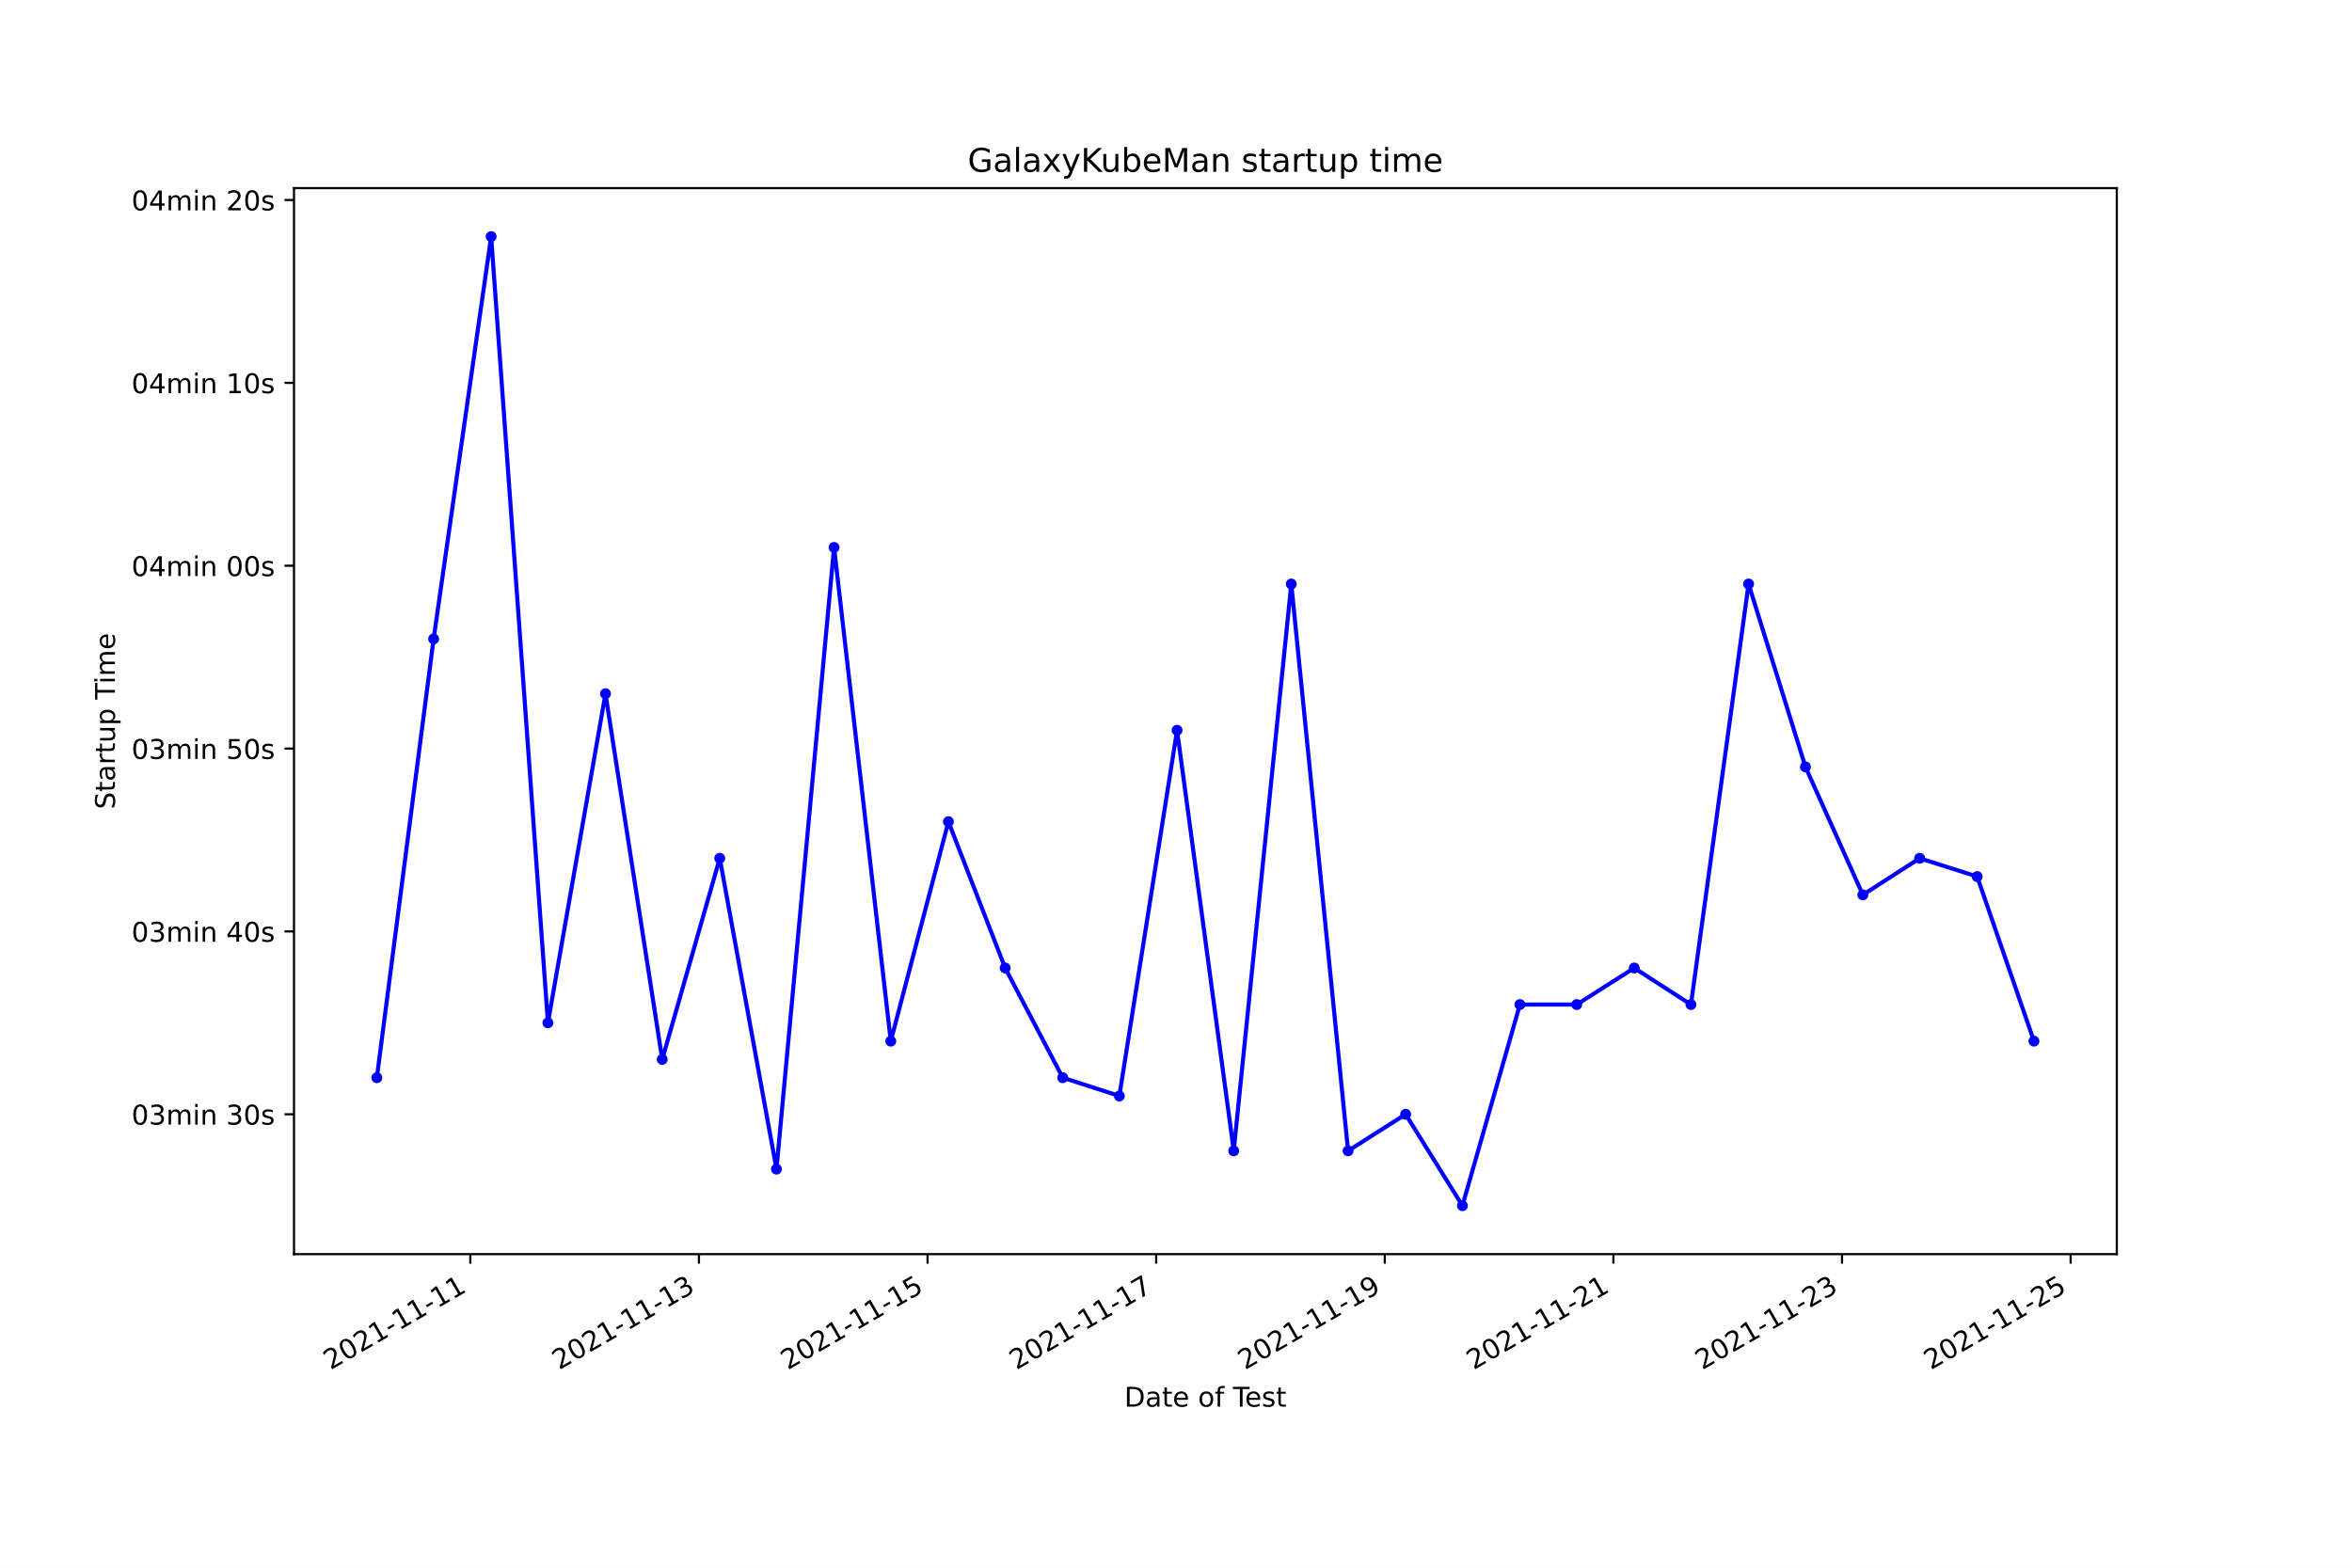
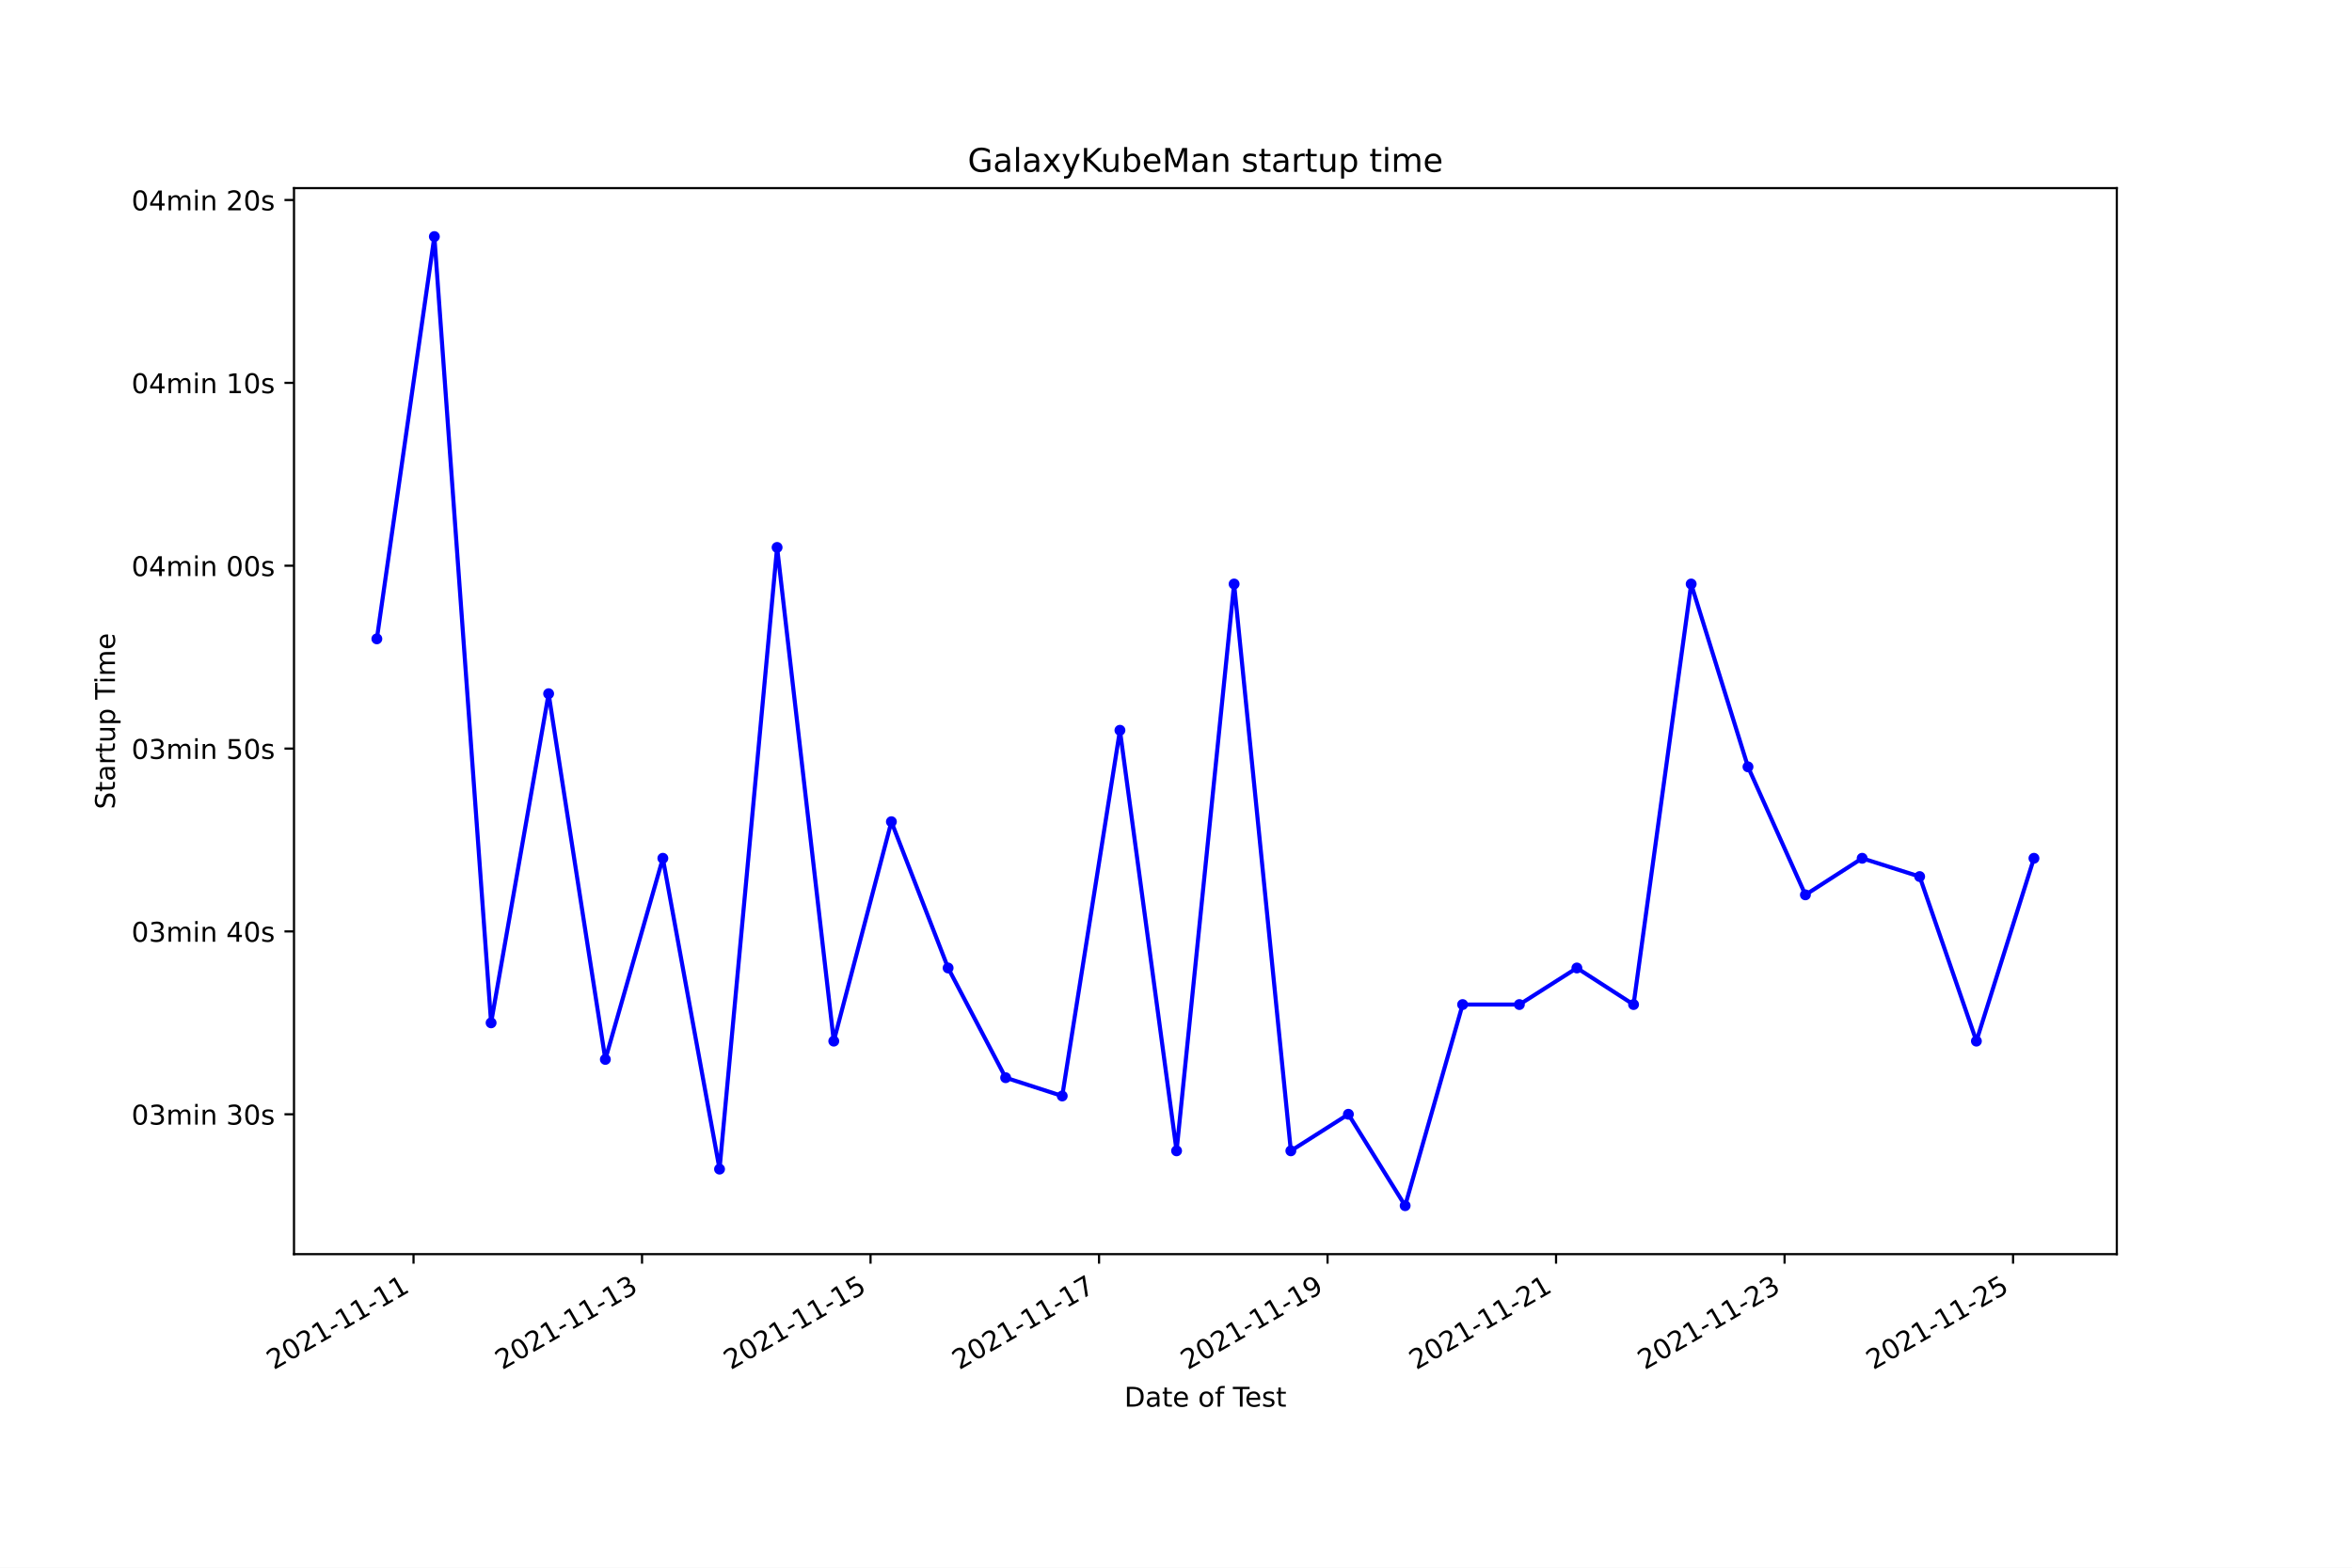
<svg xmlns="http://www.w3.org/2000/svg" xmlns:xlink="http://www.w3.org/1999/xlink" width="864pt" height="576pt" viewBox="0 0 864 576" version="1.1">
  <defs>
    <style type="text/css">*{stroke-linejoin: round; stroke-linecap: butt}</style>
  </defs>
  <g id="figure_1">
    <g id="patch_1">
      <path d="M 0 576  L 864 576  L 864 0  L 0 0  z " style="fill: #ffffff" />
    </g>
    <g id="axes_1">
      <g id="patch_2">
        <path d="M 108 460.8  L 777.6 460.8  L 777.6 69.12  L 108 69.12  z " style="fill: #ffffff" />
      </g>
      <g id="matplotlib.axis_1">
        <g id="xtick_1">
          <g id="line2d_1">
            <defs>
-               <path id="m07b8fb67fb" d="M 0 0  L 0 3.5  " style="stroke: #000000; stroke-width: 0.8" />
+               <path id="mef667a47e9" d="M 0 0  L 0 3.5  " style="stroke: #000000; stroke-width: 0.8" />
            </defs>
            <g>
-               <use xlink:href="#m07b8fb67fb" x="172.77" y="460.8" style="stroke: #000000; stroke-width: 0.8" />
+               <use xlink:href="#mef667a47e9" x="151.908" y="460.8" style="stroke: #000000; stroke-width: 0.8" />
            </g>
          </g>
          <g id="text_1">
-             <g transform="translate(121.4007 503.4383)rotate(-30)scale(0.1 -0.1)">
+             <g transform="translate(100.5387 503.4383)rotate(-30)scale(0.1 -0.1)">
              <defs>
                <path id="DejaVuSans-32" d="M 1228 531  L 3431 531  L 3431 0  L 469 0  L 469 531  Q 828 903 1448 1529  Q 2069 2156 2228 2338  Q 2531 2678 2651 2914  Q 2772 3150 2772 3378  Q 2772 3750 2511 3984  Q 2250 4219 1831 4219  Q 1534 4219 1204 4116  Q 875 4013 500 3803  L 500 4441  Q 881 4594 1212 4672  Q 1544 4750 1819 4750  Q 2544 4750 2975 4387  Q 3406 4025 3406 3419  Q 3406 3131 3298 2873  Q 3191 2616 2906 2266  Q 2828 2175 2409 1742  Q 1991 1309 1228 531  z " transform="scale(0.015625)" />
                <path id="DejaVuSans-30" d="M 2034 4250  Q 1547 4250 1301 3770  Q 1056 3291 1056 2328  Q 1056 1369 1301 889  Q 1547 409 2034 409  Q 2525 409 2770 889  Q 3016 1369 3016 2328  Q 3016 3291 2770 3770  Q 2525 4250 2034 4250  z M 2034 4750  Q 2819 4750 3233 4129  Q 3647 3509 3647 2328  Q 3647 1150 3233 529  Q 2819 -91 2034 -91  Q 1250 -91 836 529  Q 422 1150 422 2328  Q 422 3509 836 4129  Q 1250 4750 2034 4750  z " transform="scale(0.015625)" />
                <path id="DejaVuSans-31" d="M 794 531  L 1825 531  L 1825 4091  L 703 3866  L 703 4441  L 1819 4666  L 2450 4666  L 2450 531  L 3481 531  L 3481 0  L 794 0  L 794 531  z " transform="scale(0.015625)" />
                <path id="DejaVuSans-2d" d="M 313 2009  L 1997 2009  L 1997 1497  L 313 1497  L 313 2009  z " transform="scale(0.015625)" />
              </defs>
              <use xlink:href="#DejaVuSans-32" />
              <use xlink:href="#DejaVuSans-30" x="63.623" />
              <use xlink:href="#DejaVuSans-32" x="127.246" />
              <use xlink:href="#DejaVuSans-31" x="190.869" />
              <use xlink:href="#DejaVuSans-2d" x="254.492" />
              <use xlink:href="#DejaVuSans-31" x="290.576" />
              <use xlink:href="#DejaVuSans-31" x="354.199" />
              <use xlink:href="#DejaVuSans-2d" x="417.822" />
              <use xlink:href="#DejaVuSans-31" x="453.906" />
              <use xlink:href="#DejaVuSans-31" x="517.529" />
            </g>
          </g>
        </g>
        <g id="xtick_2">
          <g id="line2d_2">
            <g>
-               <use xlink:href="#m07b8fb67fb" x="256.752" y="460.8" style="stroke: #000000; stroke-width: 0.8" />
+               <use xlink:href="#mef667a47e9" x="235.849" y="460.8" style="stroke: #000000; stroke-width: 0.8" />
            </g>
          </g>
          <g id="text_2">
-             <g transform="translate(205.3822 503.4383)rotate(-30)scale(0.1 -0.1)">
+             <g transform="translate(184.4796 503.4383)rotate(-30)scale(0.1 -0.1)">
              <defs>
                <path id="DejaVuSans-33" d="M 2597 2516  Q 3050 2419 3304 2112  Q 3559 1806 3559 1356  Q 3559 666 3084 287  Q 2609 -91 1734 -91  Q 1441 -91 1130 -33  Q 819 25 488 141  L 488 750  Q 750 597 1062 519  Q 1375 441 1716 441  Q 2309 441 2620 675  Q 2931 909 2931 1356  Q 2931 1769 2642 2001  Q 2353 2234 1838 2234  L 1294 2234  L 1294 2753  L 1863 2753  Q 2328 2753 2575 2939  Q 2822 3125 2822 3475  Q 2822 3834 2567 4026  Q 2313 4219 1838 4219  Q 1578 4219 1281 4162  Q 984 4106 628 3988  L 628 4550  Q 988 4650 1302 4700  Q 1616 4750 1894 4750  Q 2613 4750 3031 4423  Q 3450 4097 3450 3541  Q 3450 3153 3228 2886  Q 3006 2619 2597 2516  z " transform="scale(0.015625)" />
              </defs>
              <use xlink:href="#DejaVuSans-32" />
              <use xlink:href="#DejaVuSans-30" x="63.623" />
              <use xlink:href="#DejaVuSans-32" x="127.246" />
              <use xlink:href="#DejaVuSans-31" x="190.869" />
              <use xlink:href="#DejaVuSans-2d" x="254.492" />
              <use xlink:href="#DejaVuSans-31" x="290.576" />
              <use xlink:href="#DejaVuSans-31" x="354.199" />
              <use xlink:href="#DejaVuSans-2d" x="417.822" />
              <use xlink:href="#DejaVuSans-31" x="453.906" />
              <use xlink:href="#DejaVuSans-33" x="517.529" />
            </g>
          </g>
        </g>
        <g id="xtick_3">
          <g id="line2d_3">
            <g>
-               <use xlink:href="#m07b8fb67fb" x="340.733" y="460.8" style="stroke: #000000; stroke-width: 0.8" />
+               <use xlink:href="#mef667a47e9" x="319.79" y="460.8" style="stroke: #000000; stroke-width: 0.8" />
            </g>
          </g>
          <g id="text_3">
-             <g transform="translate(289.3638 503.4383)rotate(-30)scale(0.1 -0.1)">
+             <g transform="translate(268.4205 503.4383)rotate(-30)scale(0.1 -0.1)">
              <defs>
                <path id="DejaVuSans-35" d="M 691 4666  L 3169 4666  L 3169 4134  L 1269 4134  L 1269 2991  Q 1406 3038 1543 3061  Q 1681 3084 1819 3084  Q 2600 3084 3056 2656  Q 3513 2228 3513 1497  Q 3513 744 3044 326  Q 2575 -91 1722 -91  Q 1428 -91 1123 -41  Q 819 9 494 109  L 494 744  Q 775 591 1075 516  Q 1375 441 1709 441  Q 2250 441 2565 725  Q 2881 1009 2881 1497  Q 2881 1984 2565 2268  Q 2250 2553 1709 2553  Q 1456 2553 1204 2497  Q 953 2441 691 2322  L 691 4666  z " transform="scale(0.015625)" />
              </defs>
              <use xlink:href="#DejaVuSans-32" />
              <use xlink:href="#DejaVuSans-30" x="63.623" />
              <use xlink:href="#DejaVuSans-32" x="127.246" />
              <use xlink:href="#DejaVuSans-31" x="190.869" />
              <use xlink:href="#DejaVuSans-2d" x="254.492" />
              <use xlink:href="#DejaVuSans-31" x="290.576" />
              <use xlink:href="#DejaVuSans-31" x="354.199" />
              <use xlink:href="#DejaVuSans-2d" x="417.822" />
              <use xlink:href="#DejaVuSans-31" x="453.906" />
              <use xlink:href="#DejaVuSans-35" x="517.529" />
            </g>
          </g>
        </g>
        <g id="xtick_4">
          <g id="line2d_4">
            <g>
-               <use xlink:href="#m07b8fb67fb" x="424.715" y="460.8" style="stroke: #000000; stroke-width: 0.8" />
+               <use xlink:href="#mef667a47e9" x="403.731" y="460.8" style="stroke: #000000; stroke-width: 0.8" />
            </g>
          </g>
          <g id="text_4">
-             <g transform="translate(373.3454 503.4383)rotate(-30)scale(0.1 -0.1)">
+             <g transform="translate(352.3614 503.4383)rotate(-30)scale(0.1 -0.1)">
              <defs>
                <path id="DejaVuSans-37" d="M 525 4666  L 3525 4666  L 3525 4397  L 1831 0  L 1172 0  L 2766 4134  L 525 4134  L 525 4666  z " transform="scale(0.015625)" />
              </defs>
              <use xlink:href="#DejaVuSans-32" />
              <use xlink:href="#DejaVuSans-30" x="63.623" />
              <use xlink:href="#DejaVuSans-32" x="127.246" />
              <use xlink:href="#DejaVuSans-31" x="190.869" />
              <use xlink:href="#DejaVuSans-2d" x="254.492" />
              <use xlink:href="#DejaVuSans-31" x="290.576" />
              <use xlink:href="#DejaVuSans-31" x="354.199" />
              <use xlink:href="#DejaVuSans-2d" x="417.822" />
              <use xlink:href="#DejaVuSans-31" x="453.906" />
              <use xlink:href="#DejaVuSans-37" x="517.529" />
            </g>
          </g>
        </g>
        <g id="xtick_5">
          <g id="line2d_5">
            <g>
-               <use xlink:href="#m07b8fb67fb" x="508.696" y="460.8" style="stroke: #000000; stroke-width: 0.8" />
+               <use xlink:href="#mef667a47e9" x="487.672" y="460.8" style="stroke: #000000; stroke-width: 0.8" />
            </g>
          </g>
          <g id="text_5">
-             <g transform="translate(457.3269 503.4383)rotate(-30)scale(0.1 -0.1)">
+             <g transform="translate(436.3022 503.4383)rotate(-30)scale(0.1 -0.1)">
              <defs>
                <path id="DejaVuSans-39" d="M 703 97  L 703 672  Q 941 559 1184 500  Q 1428 441 1663 441  Q 2288 441 2617 861  Q 2947 1281 2994 2138  Q 2813 1869 2534 1725  Q 2256 1581 1919 1581  Q 1219 1581 811 2004  Q 403 2428 403 3163  Q 403 3881 828 4315  Q 1253 4750 1959 4750  Q 2769 4750 3195 4129  Q 3622 3509 3622 2328  Q 3622 1225 3098 567  Q 2575 -91 1691 -91  Q 1453 -91 1209 -44  Q 966 3 703 97  z M 1959 2075  Q 2384 2075 2632 2365  Q 2881 2656 2881 3163  Q 2881 3666 2632 3958  Q 2384 4250 1959 4250  Q 1534 4250 1286 3958  Q 1038 3666 1038 3163  Q 1038 2656 1286 2365  Q 1534 2075 1959 2075  z " transform="scale(0.015625)" />
              </defs>
              <use xlink:href="#DejaVuSans-32" />
              <use xlink:href="#DejaVuSans-30" x="63.623" />
              <use xlink:href="#DejaVuSans-32" x="127.246" />
              <use xlink:href="#DejaVuSans-31" x="190.869" />
              <use xlink:href="#DejaVuSans-2d" x="254.492" />
              <use xlink:href="#DejaVuSans-31" x="290.576" />
              <use xlink:href="#DejaVuSans-31" x="354.199" />
              <use xlink:href="#DejaVuSans-2d" x="417.822" />
              <use xlink:href="#DejaVuSans-31" x="453.906" />
              <use xlink:href="#DejaVuSans-39" x="517.529" />
            </g>
          </g>
        </g>
        <g id="xtick_6">
          <g id="line2d_6">
            <g>
-               <use xlink:href="#m07b8fb67fb" x="592.678" y="460.8" style="stroke: #000000; stroke-width: 0.8" />
+               <use xlink:href="#mef667a47e9" x="571.613" y="460.8" style="stroke: #000000; stroke-width: 0.8" />
            </g>
          </g>
          <g id="text_6">
-             <g transform="translate(541.3085 503.4383)rotate(-30)scale(0.1 -0.1)">
+             <g transform="translate(520.2431 503.4383)rotate(-30)scale(0.1 -0.1)">
              <use xlink:href="#DejaVuSans-32" />
              <use xlink:href="#DejaVuSans-30" x="63.623" />
              <use xlink:href="#DejaVuSans-32" x="127.246" />
              <use xlink:href="#DejaVuSans-31" x="190.869" />
              <use xlink:href="#DejaVuSans-2d" x="254.492" />
              <use xlink:href="#DejaVuSans-31" x="290.576" />
              <use xlink:href="#DejaVuSans-31" x="354.199" />
              <use xlink:href="#DejaVuSans-2d" x="417.822" />
              <use xlink:href="#DejaVuSans-32" x="453.906" />
              <use xlink:href="#DejaVuSans-31" x="517.529" />
            </g>
          </g>
        </g>
        <g id="xtick_7">
          <g id="line2d_7">
            <g>
-               <use xlink:href="#m07b8fb67fb" x="676.659" y="460.8" style="stroke: #000000; stroke-width: 0.8" />
+               <use xlink:href="#mef667a47e9" x="655.553" y="460.8" style="stroke: #000000; stroke-width: 0.8" />
            </g>
          </g>
          <g id="text_7">
-             <g transform="translate(625.29 503.4383)rotate(-30)scale(0.1 -0.1)">
+             <g transform="translate(604.184 503.4383)rotate(-30)scale(0.1 -0.1)">
              <use xlink:href="#DejaVuSans-32" />
              <use xlink:href="#DejaVuSans-30" x="63.623" />
              <use xlink:href="#DejaVuSans-32" x="127.246" />
              <use xlink:href="#DejaVuSans-31" x="190.869" />
              <use xlink:href="#DejaVuSans-2d" x="254.492" />
              <use xlink:href="#DejaVuSans-31" x="290.576" />
              <use xlink:href="#DejaVuSans-31" x="354.199" />
              <use xlink:href="#DejaVuSans-2d" x="417.822" />
              <use xlink:href="#DejaVuSans-32" x="453.906" />
              <use xlink:href="#DejaVuSans-33" x="517.529" />
            </g>
          </g>
        </g>
        <g id="xtick_8">
          <g id="line2d_8">
            <g>
-               <use xlink:href="#m07b8fb67fb" x="760.641" y="460.8" style="stroke: #000000; stroke-width: 0.8" />
+               <use xlink:href="#mef667a47e9" x="739.494" y="460.8" style="stroke: #000000; stroke-width: 0.8" />
            </g>
          </g>
          <g id="text_8">
-             <g transform="translate(709.2716 503.4383)rotate(-30)scale(0.1 -0.1)">
+             <g transform="translate(688.1249 503.4383)rotate(-30)scale(0.1 -0.1)">
              <use xlink:href="#DejaVuSans-32" />
              <use xlink:href="#DejaVuSans-30" x="63.623" />
              <use xlink:href="#DejaVuSans-32" x="127.246" />
              <use xlink:href="#DejaVuSans-31" x="190.869" />
              <use xlink:href="#DejaVuSans-2d" x="254.492" />
              <use xlink:href="#DejaVuSans-31" x="290.576" />
              <use xlink:href="#DejaVuSans-31" x="354.199" />
              <use xlink:href="#DejaVuSans-2d" x="417.822" />
              <use xlink:href="#DejaVuSans-32" x="453.906" />
              <use xlink:href="#DejaVuSans-35" x="517.529" />
            </g>
          </g>
        </g>
        <g id="text_9">
          <g transform="translate(413.0063 516.8378)scale(0.1 -0.1)">
            <defs>
              <path id="DejaVuSans-44" d="M 1259 4147  L 1259 519  L 2022 519  Q 2988 519 3436 956  Q 3884 1394 3884 2338  Q 3884 3275 3436 3711  Q 2988 4147 2022 4147  L 1259 4147  z M 628 4666  L 1925 4666  Q 3281 4666 3915 4102  Q 4550 3538 4550 2338  Q 4550 1131 3912 565  Q 3275 0 1925 0  L 628 0  L 628 4666  z " transform="scale(0.015625)" />
              <path id="DejaVuSans-61" d="M 2194 1759  Q 1497 1759 1228 1600  Q 959 1441 959 1056  Q 959 750 1161 570  Q 1363 391 1709 391  Q 2188 391 2477 730  Q 2766 1069 2766 1631  L 2766 1759  L 2194 1759  z M 3341 1997  L 3341 0  L 2766 0  L 2766 531  Q 2569 213 2275 61  Q 1981 -91 1556 -91  Q 1019 -91 701 211  Q 384 513 384 1019  Q 384 1609 779 1909  Q 1175 2209 1959 2209  L 2766 2209  L 2766 2266  Q 2766 2663 2505 2880  Q 2244 3097 1772 3097  Q 1472 3097 1187 3025  Q 903 2953 641 2809  L 641 3341  Q 956 3463 1253 3523  Q 1550 3584 1831 3584  Q 2591 3584 2966 3190  Q 3341 2797 3341 1997  z " transform="scale(0.015625)" />
              <path id="DejaVuSans-74" d="M 1172 4494  L 1172 3500  L 2356 3500  L 2356 3053  L 1172 3053  L 1172 1153  Q 1172 725 1289 603  Q 1406 481 1766 481  L 2356 481  L 2356 0  L 1766 0  Q 1100 0 847 248  Q 594 497 594 1153  L 594 3053  L 172 3053  L 172 3500  L 594 3500  L 594 4494  L 1172 4494  z " transform="scale(0.015625)" />
              <path id="DejaVuSans-65" d="M 3597 1894  L 3597 1613  L 953 1613  Q 991 1019 1311 708  Q 1631 397 2203 397  Q 2534 397 2845 478  Q 3156 559 3463 722  L 3463 178  Q 3153 47 2828 -22  Q 2503 -91 2169 -91  Q 1331 -91 842 396  Q 353 884 353 1716  Q 353 2575 817 3079  Q 1281 3584 2069 3584  Q 2775 3584 3186 3129  Q 3597 2675 3597 1894  z M 3022 2063  Q 3016 2534 2758 2815  Q 2500 3097 2075 3097  Q 1594 3097 1305 2825  Q 1016 2553 972 2059  L 3022 2063  z " transform="scale(0.015625)" />
              <path id="DejaVuSans-20" transform="scale(0.015625)" />
              <path id="DejaVuSans-6f" d="M 1959 3097  Q 1497 3097 1228 2736  Q 959 2375 959 1747  Q 959 1119 1226 758  Q 1494 397 1959 397  Q 2419 397 2687 759  Q 2956 1122 2956 1747  Q 2956 2369 2687 2733  Q 2419 3097 1959 3097  z M 1959 3584  Q 2709 3584 3137 3096  Q 3566 2609 3566 1747  Q 3566 888 3137 398  Q 2709 -91 1959 -91  Q 1206 -91 779 398  Q 353 888 353 1747  Q 353 2609 779 3096  Q 1206 3584 1959 3584  z " transform="scale(0.015625)" />
              <path id="DejaVuSans-66" d="M 2375 4863  L 2375 4384  L 1825 4384  Q 1516 4384 1395 4259  Q 1275 4134 1275 3809  L 1275 3500  L 2222 3500  L 2222 3053  L 1275 3053  L 1275 0  L 697 0  L 697 3053  L 147 3053  L 147 3500  L 697 3500  L 697 3744  Q 697 4328 969 4595  Q 1241 4863 1831 4863  L 2375 4863  z " transform="scale(0.015625)" />
              <path id="DejaVuSans-54" d="M -19 4666  L 3928 4666  L 3928 4134  L 2272 4134  L 2272 0  L 1638 0  L 1638 4134  L -19 4134  L -19 4666  z " transform="scale(0.015625)" />
              <path id="DejaVuSans-73" d="M 2834 3397  L 2834 2853  Q 2591 2978 2328 3040  Q 2066 3103 1784 3103  Q 1356 3103 1142 2972  Q 928 2841 928 2578  Q 928 2378 1081 2264  Q 1234 2150 1697 2047  L 1894 2003  Q 2506 1872 2764 1633  Q 3022 1394 3022 966  Q 3022 478 2636 193  Q 2250 -91 1575 -91  Q 1294 -91 989 -36  Q 684 19 347 128  L 347 722  Q 666 556 975 473  Q 1284 391 1588 391  Q 1994 391 2212 530  Q 2431 669 2431 922  Q 2431 1156 2273 1281  Q 2116 1406 1581 1522  L 1381 1569  Q 847 1681 609 1914  Q 372 2147 372 2553  Q 372 3047 722 3315  Q 1072 3584 1716 3584  Q 2034 3584 2315 3537  Q 2597 3491 2834 3397  z " transform="scale(0.015625)" />
            </defs>
            <use xlink:href="#DejaVuSans-44" />
            <use xlink:href="#DejaVuSans-61" x="77.002" />
            <use xlink:href="#DejaVuSans-74" x="138.281" />
            <use xlink:href="#DejaVuSans-65" x="177.49" />
            <use xlink:href="#DejaVuSans-20" x="239.014" />
            <use xlink:href="#DejaVuSans-6f" x="270.801" />
            <use xlink:href="#DejaVuSans-66" x="331.982" />
            <use xlink:href="#DejaVuSans-20" x="367.188" />
            <use xlink:href="#DejaVuSans-54" x="398.975" />
            <use xlink:href="#DejaVuSans-65" x="443.059" />
            <use xlink:href="#DejaVuSans-73" x="504.582" />
            <use xlink:href="#DejaVuSans-74" x="556.682" />
          </g>
        </g>
      </g>
      <g id="matplotlib.axis_2">
        <g id="ytick_1">
          <g id="line2d_9">
            <defs>
-               <path id="mf7384ed48e" d="M 0 0  L -3.5 0  " style="stroke: #000000; stroke-width: 0.8" />
+               <path id="m5f03bf6ce0" d="M 0 0  L -3.5 0  " style="stroke: #000000; stroke-width: 0.8" />
            </defs>
            <g>
-               <use xlink:href="#mf7384ed48e" x="108" y="409.405" style="stroke: #000000; stroke-width: 0.8" />
+               <use xlink:href="#m5f03bf6ce0" x="108" y="409.405" style="stroke: #000000; stroke-width: 0.8" />
            </g>
          </g>
          <g id="text_10">
            <g transform="translate(48.30625 413.2038)scale(0.1 -0.1)">
              <defs>
                <path id="DejaVuSans-6d" d="M 3328 2828  Q 3544 3216 3844 3400  Q 4144 3584 4550 3584  Q 5097 3584 5394 3201  Q 5691 2819 5691 2113  L 5691 0  L 5113 0  L 5113 2094  Q 5113 2597 4934 2840  Q 4756 3084 4391 3084  Q 3944 3084 3684 2787  Q 3425 2491 3425 1978  L 3425 0  L 2847 0  L 2847 2094  Q 2847 2600 2669 2842  Q 2491 3084 2119 3084  Q 1678 3084 1418 2786  Q 1159 2488 1159 1978  L 1159 0  L 581 0  L 581 3500  L 1159 3500  L 1159 2956  Q 1356 3278 1631 3431  Q 1906 3584 2284 3584  Q 2666 3584 2933 3390  Q 3200 3197 3328 2828  z " transform="scale(0.015625)" />
                <path id="DejaVuSans-69" d="M 603 3500  L 1178 3500  L 1178 0  L 603 0  L 603 3500  z M 603 4863  L 1178 4863  L 1178 4134  L 603 4134  L 603 4863  z " transform="scale(0.015625)" />
                <path id="DejaVuSans-6e" d="M 3513 2113  L 3513 0  L 2938 0  L 2938 2094  Q 2938 2591 2744 2837  Q 2550 3084 2163 3084  Q 1697 3084 1428 2787  Q 1159 2491 1159 1978  L 1159 0  L 581 0  L 581 3500  L 1159 3500  L 1159 2956  Q 1366 3272 1645 3428  Q 1925 3584 2291 3584  Q 2894 3584 3203 3211  Q 3513 2838 3513 2113  z " transform="scale(0.015625)" />
              </defs>
              <use xlink:href="#DejaVuSans-30" />
              <use xlink:href="#DejaVuSans-33" x="63.623" />
              <use xlink:href="#DejaVuSans-6d" x="127.246" />
              <use xlink:href="#DejaVuSans-69" x="224.658" />
              <use xlink:href="#DejaVuSans-6e" x="252.441" />
              <use xlink:href="#DejaVuSans-20" x="315.82" />
              <use xlink:href="#DejaVuSans-33" x="347.607" />
              <use xlink:href="#DejaVuSans-30" x="411.23" />
              <use xlink:href="#DejaVuSans-73" x="474.854" />
            </g>
          </g>
        </g>
        <g id="ytick_2">
          <g id="line2d_10">
            <g>
-               <use xlink:href="#mf7384ed48e" x="108" y="342.221" style="stroke: #000000; stroke-width: 0.8" />
+               <use xlink:href="#m5f03bf6ce0" x="108" y="342.221" style="stroke: #000000; stroke-width: 0.8" />
            </g>
          </g>
          <g id="text_11">
            <g transform="translate(48.30625 346.0203)scale(0.1 -0.1)">
              <defs>
                <path id="DejaVuSans-34" d="M 2419 4116  L 825 1625  L 2419 1625  L 2419 4116  z M 2253 4666  L 3047 4666  L 3047 1625  L 3713 1625  L 3713 1100  L 3047 1100  L 3047 0  L 2419 0  L 2419 1100  L 313 1100  L 313 1709  L 2253 4666  z " transform="scale(0.015625)" />
              </defs>
              <use xlink:href="#DejaVuSans-30" />
              <use xlink:href="#DejaVuSans-33" x="63.623" />
              <use xlink:href="#DejaVuSans-6d" x="127.246" />
              <use xlink:href="#DejaVuSans-69" x="224.658" />
              <use xlink:href="#DejaVuSans-6e" x="252.441" />
              <use xlink:href="#DejaVuSans-20" x="315.82" />
              <use xlink:href="#DejaVuSans-34" x="347.607" />
              <use xlink:href="#DejaVuSans-30" x="411.23" />
              <use xlink:href="#DejaVuSans-73" x="474.854" />
            </g>
          </g>
        </g>
        <g id="ytick_3">
          <g id="line2d_11">
            <g>
-               <use xlink:href="#mf7384ed48e" x="108" y="275.038" style="stroke: #000000; stroke-width: 0.8" />
+               <use xlink:href="#m5f03bf6ce0" x="108" y="275.038" style="stroke: #000000; stroke-width: 0.8" />
            </g>
          </g>
          <g id="text_12">
            <g transform="translate(48.30625 278.8367)scale(0.1 -0.1)">
              <use xlink:href="#DejaVuSans-30" />
              <use xlink:href="#DejaVuSans-33" x="63.623" />
              <use xlink:href="#DejaVuSans-6d" x="127.246" />
              <use xlink:href="#DejaVuSans-69" x="224.658" />
              <use xlink:href="#DejaVuSans-6e" x="252.441" />
              <use xlink:href="#DejaVuSans-20" x="315.82" />
              <use xlink:href="#DejaVuSans-35" x="347.607" />
              <use xlink:href="#DejaVuSans-30" x="411.23" />
              <use xlink:href="#DejaVuSans-73" x="474.854" />
            </g>
          </g>
        </g>
        <g id="ytick_4">
          <g id="line2d_12">
            <g>
-               <use xlink:href="#mf7384ed48e" x="108" y="207.854" style="stroke: #000000; stroke-width: 0.8" />
+               <use xlink:href="#m5f03bf6ce0" x="108" y="207.854" style="stroke: #000000; stroke-width: 0.8" />
            </g>
          </g>
          <g id="text_13">
            <g transform="translate(48.30625 211.6532)scale(0.1 -0.1)">
              <use xlink:href="#DejaVuSans-30" />
              <use xlink:href="#DejaVuSans-34" x="63.623" />
              <use xlink:href="#DejaVuSans-6d" x="127.246" />
              <use xlink:href="#DejaVuSans-69" x="224.658" />
              <use xlink:href="#DejaVuSans-6e" x="252.441" />
              <use xlink:href="#DejaVuSans-20" x="315.82" />
              <use xlink:href="#DejaVuSans-30" x="347.607" />
              <use xlink:href="#DejaVuSans-30" x="411.23" />
              <use xlink:href="#DejaVuSans-73" x="474.854" />
            </g>
          </g>
        </g>
        <g id="ytick_5">
          <g id="line2d_13">
            <g>
-               <use xlink:href="#mf7384ed48e" x="108" y="140.67" style="stroke: #000000; stroke-width: 0.8" />
+               <use xlink:href="#m5f03bf6ce0" x="108" y="140.67" style="stroke: #000000; stroke-width: 0.8" />
            </g>
          </g>
          <g id="text_14">
            <g transform="translate(48.30625 144.4697)scale(0.1 -0.1)">
              <use xlink:href="#DejaVuSans-30" />
              <use xlink:href="#DejaVuSans-34" x="63.623" />
              <use xlink:href="#DejaVuSans-6d" x="127.246" />
              <use xlink:href="#DejaVuSans-69" x="224.658" />
              <use xlink:href="#DejaVuSans-6e" x="252.441" />
              <use xlink:href="#DejaVuSans-20" x="315.82" />
              <use xlink:href="#DejaVuSans-31" x="347.607" />
              <use xlink:href="#DejaVuSans-30" x="411.23" />
              <use xlink:href="#DejaVuSans-73" x="474.854" />
            </g>
          </g>
        </g>
        <g id="ytick_6">
          <g id="line2d_14">
            <g>
-               <use xlink:href="#mf7384ed48e" x="108" y="73.487" style="stroke: #000000; stroke-width: 0.8" />
+               <use xlink:href="#m5f03bf6ce0" x="108" y="73.487" style="stroke: #000000; stroke-width: 0.8" />
            </g>
          </g>
          <g id="text_15">
            <g transform="translate(48.30625 77.28615)scale(0.1 -0.1)">
              <use xlink:href="#DejaVuSans-30" />
              <use xlink:href="#DejaVuSans-34" x="63.623" />
              <use xlink:href="#DejaVuSans-6d" x="127.246" />
              <use xlink:href="#DejaVuSans-69" x="224.658" />
              <use xlink:href="#DejaVuSans-6e" x="252.441" />
              <use xlink:href="#DejaVuSans-20" x="315.82" />
              <use xlink:href="#DejaVuSans-32" x="347.607" />
              <use xlink:href="#DejaVuSans-30" x="411.23" />
              <use xlink:href="#DejaVuSans-73" x="474.854" />
            </g>
          </g>
        </g>
        <g id="text_16">
          <g transform="translate(42.22656 297.3397)rotate(-90)scale(0.1 -0.1)">
            <defs>
              <path id="DejaVuSans-53" d="M 3425 4513  L 3425 3897  Q 3066 4069 2747 4153  Q 2428 4238 2131 4238  Q 1616 4238 1336 4038  Q 1056 3838 1056 3469  Q 1056 3159 1242 3001  Q 1428 2844 1947 2747  L 2328 2669  Q 3034 2534 3370 2195  Q 3706 1856 3706 1288  Q 3706 609 3251 259  Q 2797 -91 1919 -91  Q 1588 -91 1214 -16  Q 841 59 441 206  L 441 856  Q 825 641 1194 531  Q 1563 422 1919 422  Q 2459 422 2753 634  Q 3047 847 3047 1241  Q 3047 1584 2836 1778  Q 2625 1972 2144 2069  L 1759 2144  Q 1053 2284 737 2584  Q 422 2884 422 3419  Q 422 4038 858 4394  Q 1294 4750 2059 4750  Q 2388 4750 2728 4690  Q 3069 4631 3425 4513  z " transform="scale(0.015625)" />
              <path id="DejaVuSans-72" d="M 2631 2963  Q 2534 3019 2420 3045  Q 2306 3072 2169 3072  Q 1681 3072 1420 2755  Q 1159 2438 1159 1844  L 1159 0  L 581 0  L 581 3500  L 1159 3500  L 1159 2956  Q 1341 3275 1631 3429  Q 1922 3584 2338 3584  Q 2397 3584 2469 3576  Q 2541 3569 2628 3553  L 2631 2963  z " transform="scale(0.015625)" />
              <path id="DejaVuSans-75" d="M 544 1381  L 544 3500  L 1119 3500  L 1119 1403  Q 1119 906 1312 657  Q 1506 409 1894 409  Q 2359 409 2629 706  Q 2900 1003 2900 1516  L 2900 3500  L 3475 3500  L 3475 0  L 2900 0  L 2900 538  Q 2691 219 2414 64  Q 2138 -91 1772 -91  Q 1169 -91 856 284  Q 544 659 544 1381  z M 1991 3584  L 1991 3584  z " transform="scale(0.015625)" />
              <path id="DejaVuSans-70" d="M 1159 525  L 1159 -1331  L 581 -1331  L 581 3500  L 1159 3500  L 1159 2969  Q 1341 3281 1617 3432  Q 1894 3584 2278 3584  Q 2916 3584 3314 3078  Q 3713 2572 3713 1747  Q 3713 922 3314 415  Q 2916 -91 2278 -91  Q 1894 -91 1617 61  Q 1341 213 1159 525  z M 3116 1747  Q 3116 2381 2855 2742  Q 2594 3103 2138 3103  Q 1681 3103 1420 2742  Q 1159 2381 1159 1747  Q 1159 1113 1420 752  Q 1681 391 2138 391  Q 2594 391 2855 752  Q 3116 1113 3116 1747  z " transform="scale(0.015625)" />
            </defs>
            <use xlink:href="#DejaVuSans-53" />
            <use xlink:href="#DejaVuSans-74" x="63.477" />
            <use xlink:href="#DejaVuSans-61" x="102.686" />
            <use xlink:href="#DejaVuSans-72" x="163.965" />
            <use xlink:href="#DejaVuSans-74" x="205.078" />
            <use xlink:href="#DejaVuSans-75" x="244.287" />
            <use xlink:href="#DejaVuSans-70" x="307.666" />
            <use xlink:href="#DejaVuSans-20" x="371.143" />
            <use xlink:href="#DejaVuSans-54" x="402.93" />
            <use xlink:href="#DejaVuSans-69" x="460.889" />
            <use xlink:href="#DejaVuSans-6d" x="488.672" />
            <use xlink:href="#DejaVuSans-65" x="586.084" />
          </g>
        </g>
      </g>
      <g id="line2d_15">
-         <path d="M 747.164 382.531  L 726.306 322.066  L 705.181 315.348  L 684.321 328.784  L 663.219 281.756  L 642.336 214.572  L 621.165 369.094  L 600.332 355.658  L 579.196 369.094  L 558.339 369.094  L 537.217 442.996  L 516.355 409.405  L 495.211 422.841  L 474.351 214.572  L 453.213 422.841  L 432.393 268.319  L 411.186 402.686  L 390.392 395.968  L 369.244 355.658  L 348.399 301.911  L 327.222 382.531  L 306.392 201.136  L 285.239 429.56  L 264.401 315.348  L 243.27 389.25  L 222.422 254.882  L 201.282 375.813  L 180.424 86.924  L 159.292 234.727  L 138.436 395.968  " clip-path="url(#pe40e8376bf)" style="fill: none; stroke: #0000ff; stroke-width: 1.5; stroke-linecap: square" />
+         <path d="M 747.164 315.348  L 726.023 382.531  L 705.176 322.066  L 684.061 315.348  L 663.211 328.784  L 642.119 281.756  L 621.247 214.572  L 600.086 369.094  L 579.263 355.658  L 558.137 369.094  L 537.291 369.094  L 516.179 442.996  L 495.326 409.405  L 474.193 422.841  L 453.343 214.572  L 432.215 422.841  L 411.405 268.319  L 390.208 402.686  L 369.425 395.968  L 348.287 355.658  L 327.452 301.911  L 306.285 382.531  L 285.465 201.136  L 264.322 429.56  L 243.495 315.348  L 222.374 389.25  L 201.536 254.882  L 180.406 375.813  L 159.559 86.924  L 138.436 234.727  " clip-path="url(#pba7783f8b6)" style="fill: none; stroke: #0000ff; stroke-width: 1.5; stroke-linecap: square" />
        <defs>
-           <path id="m6de5ade50c" d="M 0 1.5  C 0.398 1.5 0.779 1.342 1.061 1.061  C 1.342 0.779 1.5 0.398 1.5 0  C 1.5 -0.398 1.342 -0.779 1.061 -1.061  C 0.779 -1.342 0.398 -1.5 0 -1.5  C -0.398 -1.5 -0.779 -1.342 -1.061 -1.061  C -1.342 -0.779 -1.5 -0.398 -1.5 0  C -1.5 0.398 -1.342 0.779 -1.061 1.061  C -0.779 1.342 -0.398 1.5 0 1.5  z " style="stroke: #0000ff" />
+           <path id="m8599d5d6cc" d="M 0 1.5  C 0.398 1.5 0.779 1.342 1.061 1.061  C 1.342 0.779 1.5 0.398 1.5 0  C 1.5 -0.398 1.342 -0.779 1.061 -1.061  C 0.779 -1.342 0.398 -1.5 0 -1.5  C -0.398 -1.5 -0.779 -1.342 -1.061 -1.061  C -1.342 -0.779 -1.5 -0.398 -1.5 0  C -1.5 0.398 -1.342 0.779 -1.061 1.061  C -0.779 1.342 -0.398 1.5 0 1.5  z " style="stroke: #0000ff" />
        </defs>
-         <g clip-path="url(#pe40e8376bf)">
-           <use xlink:href="#m6de5ade50c" x="747.164" y="382.531" style="fill: #0000ff; stroke: #0000ff" />
-           <use xlink:href="#m6de5ade50c" x="726.306" y="322.066" style="fill: #0000ff; stroke: #0000ff" />
-           <use xlink:href="#m6de5ade50c" x="705.181" y="315.348" style="fill: #0000ff; stroke: #0000ff" />
-           <use xlink:href="#m6de5ade50c" x="684.321" y="328.784" style="fill: #0000ff; stroke: #0000ff" />
-           <use xlink:href="#m6de5ade50c" x="663.219" y="281.756" style="fill: #0000ff; stroke: #0000ff" />
-           <use xlink:href="#m6de5ade50c" x="642.336" y="214.572" style="fill: #0000ff; stroke: #0000ff" />
-           <use xlink:href="#m6de5ade50c" x="621.165" y="369.094" style="fill: #0000ff; stroke: #0000ff" />
-           <use xlink:href="#m6de5ade50c" x="600.332" y="355.658" style="fill: #0000ff; stroke: #0000ff" />
-           <use xlink:href="#m6de5ade50c" x="579.196" y="369.094" style="fill: #0000ff; stroke: #0000ff" />
-           <use xlink:href="#m6de5ade50c" x="558.339" y="369.094" style="fill: #0000ff; stroke: #0000ff" />
-           <use xlink:href="#m6de5ade50c" x="537.217" y="442.996" style="fill: #0000ff; stroke: #0000ff" />
-           <use xlink:href="#m6de5ade50c" x="516.355" y="409.405" style="fill: #0000ff; stroke: #0000ff" />
-           <use xlink:href="#m6de5ade50c" x="495.211" y="422.841" style="fill: #0000ff; stroke: #0000ff" />
-           <use xlink:href="#m6de5ade50c" x="474.351" y="214.572" style="fill: #0000ff; stroke: #0000ff" />
-           <use xlink:href="#m6de5ade50c" x="453.213" y="422.841" style="fill: #0000ff; stroke: #0000ff" />
-           <use xlink:href="#m6de5ade50c" x="432.393" y="268.319" style="fill: #0000ff; stroke: #0000ff" />
-           <use xlink:href="#m6de5ade50c" x="411.186" y="402.686" style="fill: #0000ff; stroke: #0000ff" />
-           <use xlink:href="#m6de5ade50c" x="390.392" y="395.968" style="fill: #0000ff; stroke: #0000ff" />
-           <use xlink:href="#m6de5ade50c" x="369.244" y="355.658" style="fill: #0000ff; stroke: #0000ff" />
-           <use xlink:href="#m6de5ade50c" x="348.399" y="301.911" style="fill: #0000ff; stroke: #0000ff" />
-           <use xlink:href="#m6de5ade50c" x="327.222" y="382.531" style="fill: #0000ff; stroke: #0000ff" />
-           <use xlink:href="#m6de5ade50c" x="306.392" y="201.136" style="fill: #0000ff; stroke: #0000ff" />
-           <use xlink:href="#m6de5ade50c" x="285.239" y="429.56" style="fill: #0000ff; stroke: #0000ff" />
-           <use xlink:href="#m6de5ade50c" x="264.401" y="315.348" style="fill: #0000ff; stroke: #0000ff" />
-           <use xlink:href="#m6de5ade50c" x="243.27" y="389.25" style="fill: #0000ff; stroke: #0000ff" />
-           <use xlink:href="#m6de5ade50c" x="222.422" y="254.882" style="fill: #0000ff; stroke: #0000ff" />
-           <use xlink:href="#m6de5ade50c" x="201.282" y="375.813" style="fill: #0000ff; stroke: #0000ff" />
-           <use xlink:href="#m6de5ade50c" x="180.424" y="86.924" style="fill: #0000ff; stroke: #0000ff" />
-           <use xlink:href="#m6de5ade50c" x="159.292" y="234.727" style="fill: #0000ff; stroke: #0000ff" />
-           <use xlink:href="#m6de5ade50c" x="138.436" y="395.968" style="fill: #0000ff; stroke: #0000ff" />
+         <g clip-path="url(#pba7783f8b6)">
+           <use xlink:href="#m8599d5d6cc" x="747.164" y="315.348" style="fill: #0000ff; stroke: #0000ff" />
+           <use xlink:href="#m8599d5d6cc" x="726.023" y="382.531" style="fill: #0000ff; stroke: #0000ff" />
+           <use xlink:href="#m8599d5d6cc" x="705.176" y="322.066" style="fill: #0000ff; stroke: #0000ff" />
+           <use xlink:href="#m8599d5d6cc" x="684.061" y="315.348" style="fill: #0000ff; stroke: #0000ff" />
+           <use xlink:href="#m8599d5d6cc" x="663.211" y="328.784" style="fill: #0000ff; stroke: #0000ff" />
+           <use xlink:href="#m8599d5d6cc" x="642.119" y="281.756" style="fill: #0000ff; stroke: #0000ff" />
+           <use xlink:href="#m8599d5d6cc" x="621.247" y="214.572" style="fill: #0000ff; stroke: #0000ff" />
+           <use xlink:href="#m8599d5d6cc" x="600.086" y="369.094" style="fill: #0000ff; stroke: #0000ff" />
+           <use xlink:href="#m8599d5d6cc" x="579.263" y="355.658" style="fill: #0000ff; stroke: #0000ff" />
+           <use xlink:href="#m8599d5d6cc" x="558.137" y="369.094" style="fill: #0000ff; stroke: #0000ff" />
+           <use xlink:href="#m8599d5d6cc" x="537.291" y="369.094" style="fill: #0000ff; stroke: #0000ff" />
+           <use xlink:href="#m8599d5d6cc" x="516.179" y="442.996" style="fill: #0000ff; stroke: #0000ff" />
+           <use xlink:href="#m8599d5d6cc" x="495.326" y="409.405" style="fill: #0000ff; stroke: #0000ff" />
+           <use xlink:href="#m8599d5d6cc" x="474.193" y="422.841" style="fill: #0000ff; stroke: #0000ff" />
+           <use xlink:href="#m8599d5d6cc" x="453.343" y="214.572" style="fill: #0000ff; stroke: #0000ff" />
+           <use xlink:href="#m8599d5d6cc" x="432.215" y="422.841" style="fill: #0000ff; stroke: #0000ff" />
+           <use xlink:href="#m8599d5d6cc" x="411.405" y="268.319" style="fill: #0000ff; stroke: #0000ff" />
+           <use xlink:href="#m8599d5d6cc" x="390.208" y="402.686" style="fill: #0000ff; stroke: #0000ff" />
+           <use xlink:href="#m8599d5d6cc" x="369.425" y="395.968" style="fill: #0000ff; stroke: #0000ff" />
+           <use xlink:href="#m8599d5d6cc" x="348.287" y="355.658" style="fill: #0000ff; stroke: #0000ff" />
+           <use xlink:href="#m8599d5d6cc" x="327.452" y="301.911" style="fill: #0000ff; stroke: #0000ff" />
+           <use xlink:href="#m8599d5d6cc" x="306.285" y="382.531" style="fill: #0000ff; stroke: #0000ff" />
+           <use xlink:href="#m8599d5d6cc" x="285.465" y="201.136" style="fill: #0000ff; stroke: #0000ff" />
+           <use xlink:href="#m8599d5d6cc" x="264.322" y="429.56" style="fill: #0000ff; stroke: #0000ff" />
+           <use xlink:href="#m8599d5d6cc" x="243.495" y="315.348" style="fill: #0000ff; stroke: #0000ff" />
+           <use xlink:href="#m8599d5d6cc" x="222.374" y="389.25" style="fill: #0000ff; stroke: #0000ff" />
+           <use xlink:href="#m8599d5d6cc" x="201.536" y="254.882" style="fill: #0000ff; stroke: #0000ff" />
+           <use xlink:href="#m8599d5d6cc" x="180.406" y="375.813" style="fill: #0000ff; stroke: #0000ff" />
+           <use xlink:href="#m8599d5d6cc" x="159.559" y="86.924" style="fill: #0000ff; stroke: #0000ff" />
+           <use xlink:href="#m8599d5d6cc" x="138.436" y="234.727" style="fill: #0000ff; stroke: #0000ff" />
        </g>
      </g>
      <g id="patch_3">
        <path d="M 108 460.8  L 108 69.12  " style="fill: none; stroke: #000000; stroke-width: 0.8; stroke-linejoin: miter; stroke-linecap: square" />
      </g>
      <g id="patch_4">
        <path d="M 777.6 460.8  L 777.6 69.12  " style="fill: none; stroke: #000000; stroke-width: 0.8; stroke-linejoin: miter; stroke-linecap: square" />
      </g>
      <g id="patch_5">
        <path d="M 108 460.8  L 777.6 460.8  " style="fill: none; stroke: #000000; stroke-width: 0.8; stroke-linejoin: miter; stroke-linecap: square" />
      </g>
      <g id="patch_6">
        <path d="M 108 69.12  L 777.6 69.12  " style="fill: none; stroke: #000000; stroke-width: 0.8; stroke-linejoin: miter; stroke-linecap: square" />
      </g>
      <g id="text_17">
        <g transform="translate(355.4794 63.12)scale(0.12 -0.12)">
          <defs>
            <path id="DejaVuSans-47" d="M 3809 666  L 3809 1919  L 2778 1919  L 2778 2438  L 4434 2438  L 4434 434  Q 4069 175 3628 42  Q 3188 -91 2688 -91  Q 1594 -91 976 548  Q 359 1188 359 2328  Q 359 3472 976 4111  Q 1594 4750 2688 4750  Q 3144 4750 3555 4637  Q 3966 4525 4313 4306  L 4313 3634  Q 3963 3931 3569 4081  Q 3175 4231 2741 4231  Q 1884 4231 1454 3753  Q 1025 3275 1025 2328  Q 1025 1384 1454 906  Q 1884 428 2741 428  Q 3075 428 3337 486  Q 3600 544 3809 666  z " transform="scale(0.015625)" />
            <path id="DejaVuSans-6c" d="M 603 4863  L 1178 4863  L 1178 0  L 603 0  L 603 4863  z " transform="scale(0.015625)" />
            <path id="DejaVuSans-78" d="M 3513 3500  L 2247 1797  L 3578 0  L 2900 0  L 1881 1375  L 863 0  L 184 0  L 1544 1831  L 300 3500  L 978 3500  L 1906 2253  L 2834 3500  L 3513 3500  z " transform="scale(0.015625)" />
            <path id="DejaVuSans-79" d="M 2059 -325  Q 1816 -950 1584 -1140  Q 1353 -1331 966 -1331  L 506 -1331  L 506 -850  L 844 -850  Q 1081 -850 1212 -737  Q 1344 -625 1503 -206  L 1606 56  L 191 3500  L 800 3500  L 1894 763  L 2988 3500  L 3597 3500  L 2059 -325  z " transform="scale(0.015625)" />
            <path id="DejaVuSans-4b" d="M 628 4666  L 1259 4666  L 1259 2694  L 3353 4666  L 4166 4666  L 1850 2491  L 4331 0  L 3500 0  L 1259 2247  L 1259 0  L 628 0  L 628 4666  z " transform="scale(0.015625)" />
            <path id="DejaVuSans-62" d="M 3116 1747  Q 3116 2381 2855 2742  Q 2594 3103 2138 3103  Q 1681 3103 1420 2742  Q 1159 2381 1159 1747  Q 1159 1113 1420 752  Q 1681 391 2138 391  Q 2594 391 2855 752  Q 3116 1113 3116 1747  z M 1159 2969  Q 1341 3281 1617 3432  Q 1894 3584 2278 3584  Q 2916 3584 3314 3078  Q 3713 2572 3713 1747  Q 3713 922 3314 415  Q 2916 -91 2278 -91  Q 1894 -91 1617 61  Q 1341 213 1159 525  L 1159 0  L 581 0  L 581 4863  L 1159 4863  L 1159 2969  z " transform="scale(0.015625)" />
            <path id="DejaVuSans-4d" d="M 628 4666  L 1569 4666  L 2759 1491  L 3956 4666  L 4897 4666  L 4897 0  L 4281 0  L 4281 4097  L 3078 897  L 2444 897  L 1241 4097  L 1241 0  L 628 0  L 628 4666  z " transform="scale(0.015625)" />
          </defs>
          <use xlink:href="#DejaVuSans-47" />
          <use xlink:href="#DejaVuSans-61" x="77.49" />
          <use xlink:href="#DejaVuSans-6c" x="138.77" />
          <use xlink:href="#DejaVuSans-61" x="166.553" />
          <use xlink:href="#DejaVuSans-78" x="227.832" />
          <use xlink:href="#DejaVuSans-79" x="287.012" />
          <use xlink:href="#DejaVuSans-4b" x="346.191" />
          <use xlink:href="#DejaVuSans-75" x="406.768" />
          <use xlink:href="#DejaVuSans-62" x="470.146" />
          <use xlink:href="#DejaVuSans-65" x="533.623" />
          <use xlink:href="#DejaVuSans-4d" x="595.146" />
          <use xlink:href="#DejaVuSans-61" x="681.426" />
          <use xlink:href="#DejaVuSans-6e" x="742.705" />
          <use xlink:href="#DejaVuSans-20" x="806.084" />
          <use xlink:href="#DejaVuSans-73" x="837.871" />
          <use xlink:href="#DejaVuSans-74" x="889.971" />
          <use xlink:href="#DejaVuSans-61" x="929.18" />
          <use xlink:href="#DejaVuSans-72" x="990.459" />
          <use xlink:href="#DejaVuSans-74" x="1031.572" />
          <use xlink:href="#DejaVuSans-75" x="1070.781" />
          <use xlink:href="#DejaVuSans-70" x="1134.16" />
          <use xlink:href="#DejaVuSans-20" x="1197.637" />
          <use xlink:href="#DejaVuSans-74" x="1229.424" />
          <use xlink:href="#DejaVuSans-69" x="1268.633" />
          <use xlink:href="#DejaVuSans-6d" x="1296.416" />
          <use xlink:href="#DejaVuSans-65" x="1393.828" />
        </g>
      </g>
    </g>
  </g>
  <defs>
-     <clipPath id="pe40e8376bf">
+     <clipPath id="pba7783f8b6">
      <rect x="108" y="69.12" width="669.6" height="391.68" />
    </clipPath>
  </defs>
</svg>
